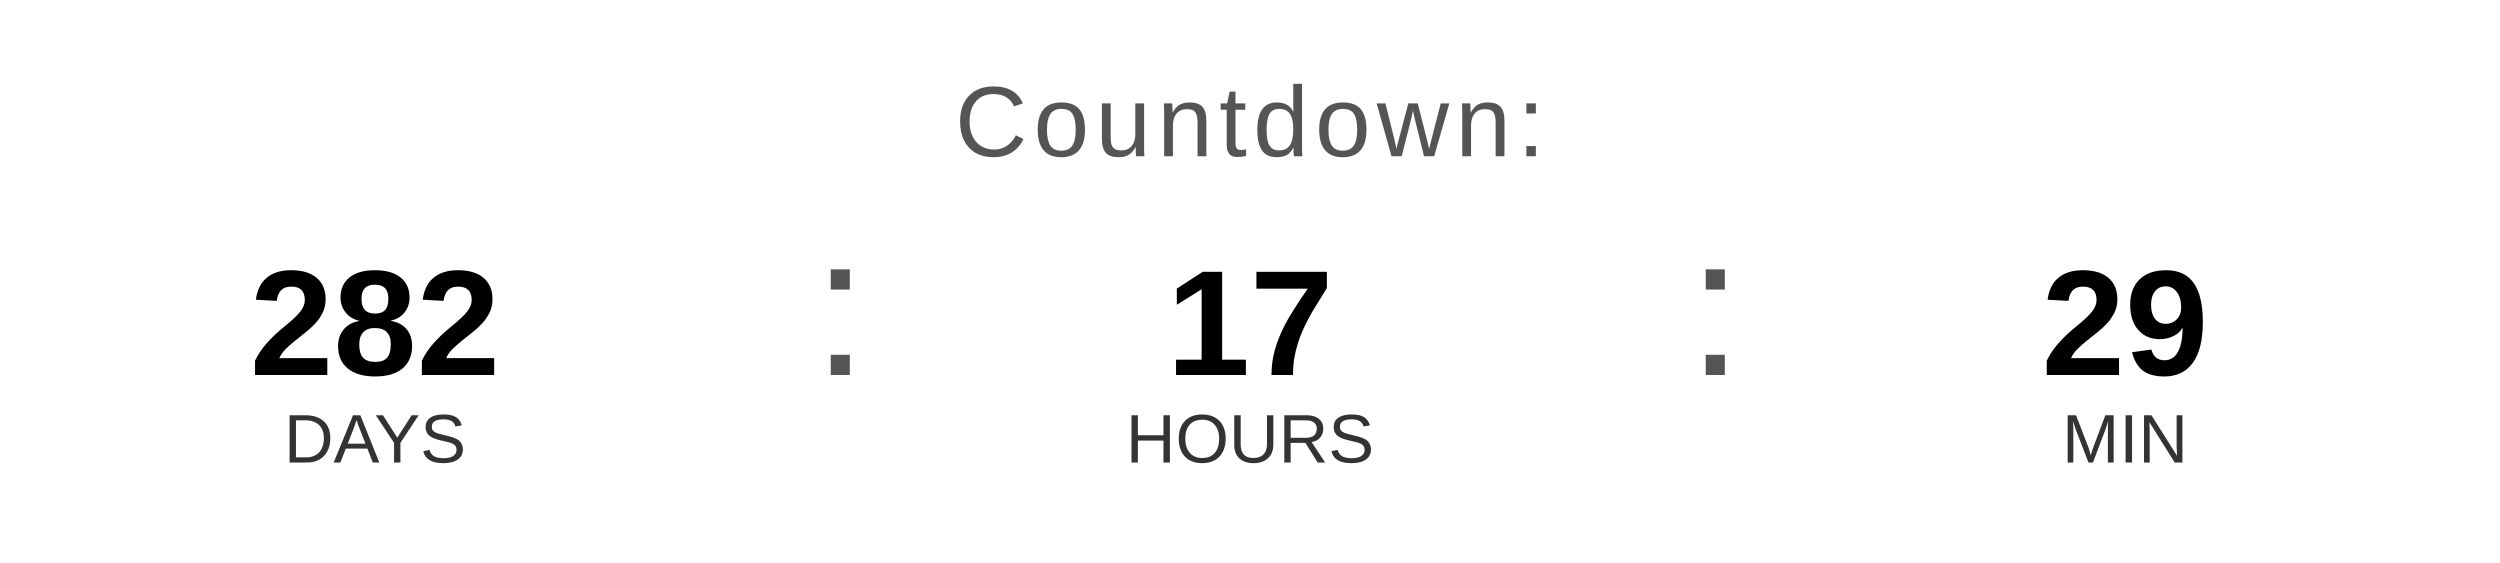
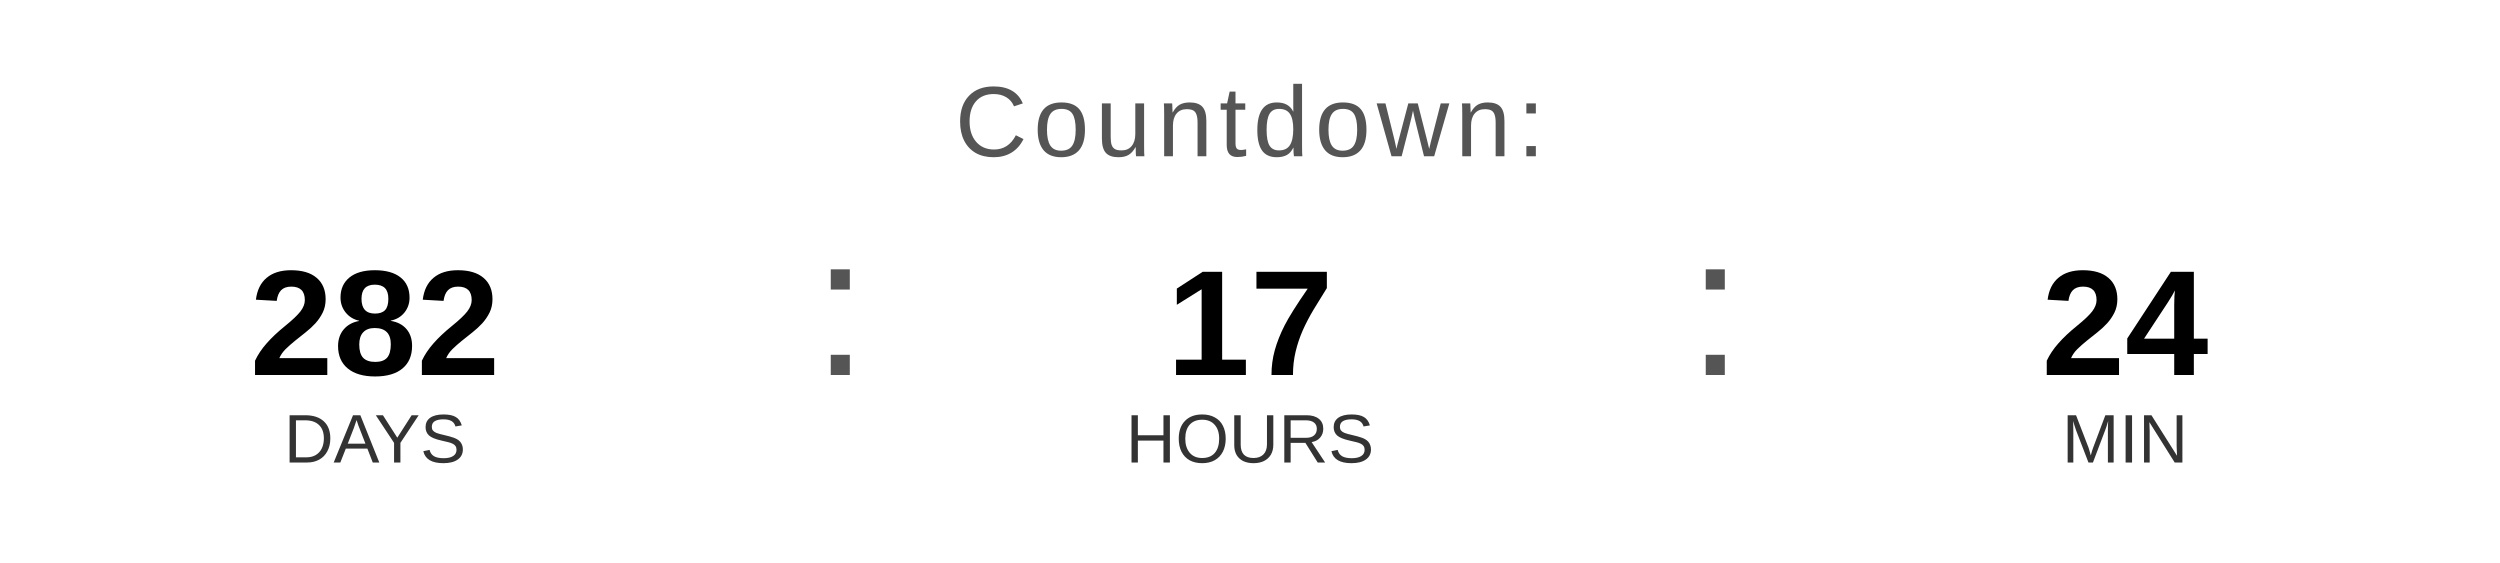
<svg xmlns="http://www.w3.org/2000/svg" width="400" height="90" viewBox="0 0 400 90">
  <text x="200" y="25" font-family="Arial, Helvetica, sans-serif" font-size="16" fill="#555555" text-anchor="middle" letter-spacing="1">
    Countdown:
  </text>
  <text x="60" y="60" font-family="Arial, Helvetica, sans-serif" font-size="24" font-weight="bold" fill="#000000" text-anchor="middle">282</text>
  <text x="60" y="74" font-family="Arial, Helvetica, sans-serif" font-size="11" fill="#333333" text-anchor="middle">DAYS</text>
  <text x="130" y="60" font-family="Arial, sans-serif" font-size="32" fill="#555555">:</text>
  <text x="200" y="60" font-family="Arial, Helvetica, sans-serif" font-size="24" font-weight="bold" fill="#000000" text-anchor="middle">17</text>
  <text x="200" y="74" font-family="Arial, Helvetica, sans-serif" font-size="11" fill="#333333" text-anchor="middle">HOURS</text>
  <text x="270" y="60" font-family="Arial, sans-serif" font-size="32" fill="#555555">:</text>
-   <text x="340" y="60" font-family="Arial, Helvetica, sans-serif" font-size="24" font-weight="bold" fill="#000000" text-anchor="middle">29</text>
+   <text x="340" y="60" font-family="Arial, Helvetica, sans-serif" font-size="24" font-weight="bold" fill="#000000" text-anchor="middle">24</text>
  <text x="340" y="74" font-family="Arial, Helvetica, sans-serif" font-size="11" fill="#333333" text-anchor="middle">MIN</text>
</svg>
